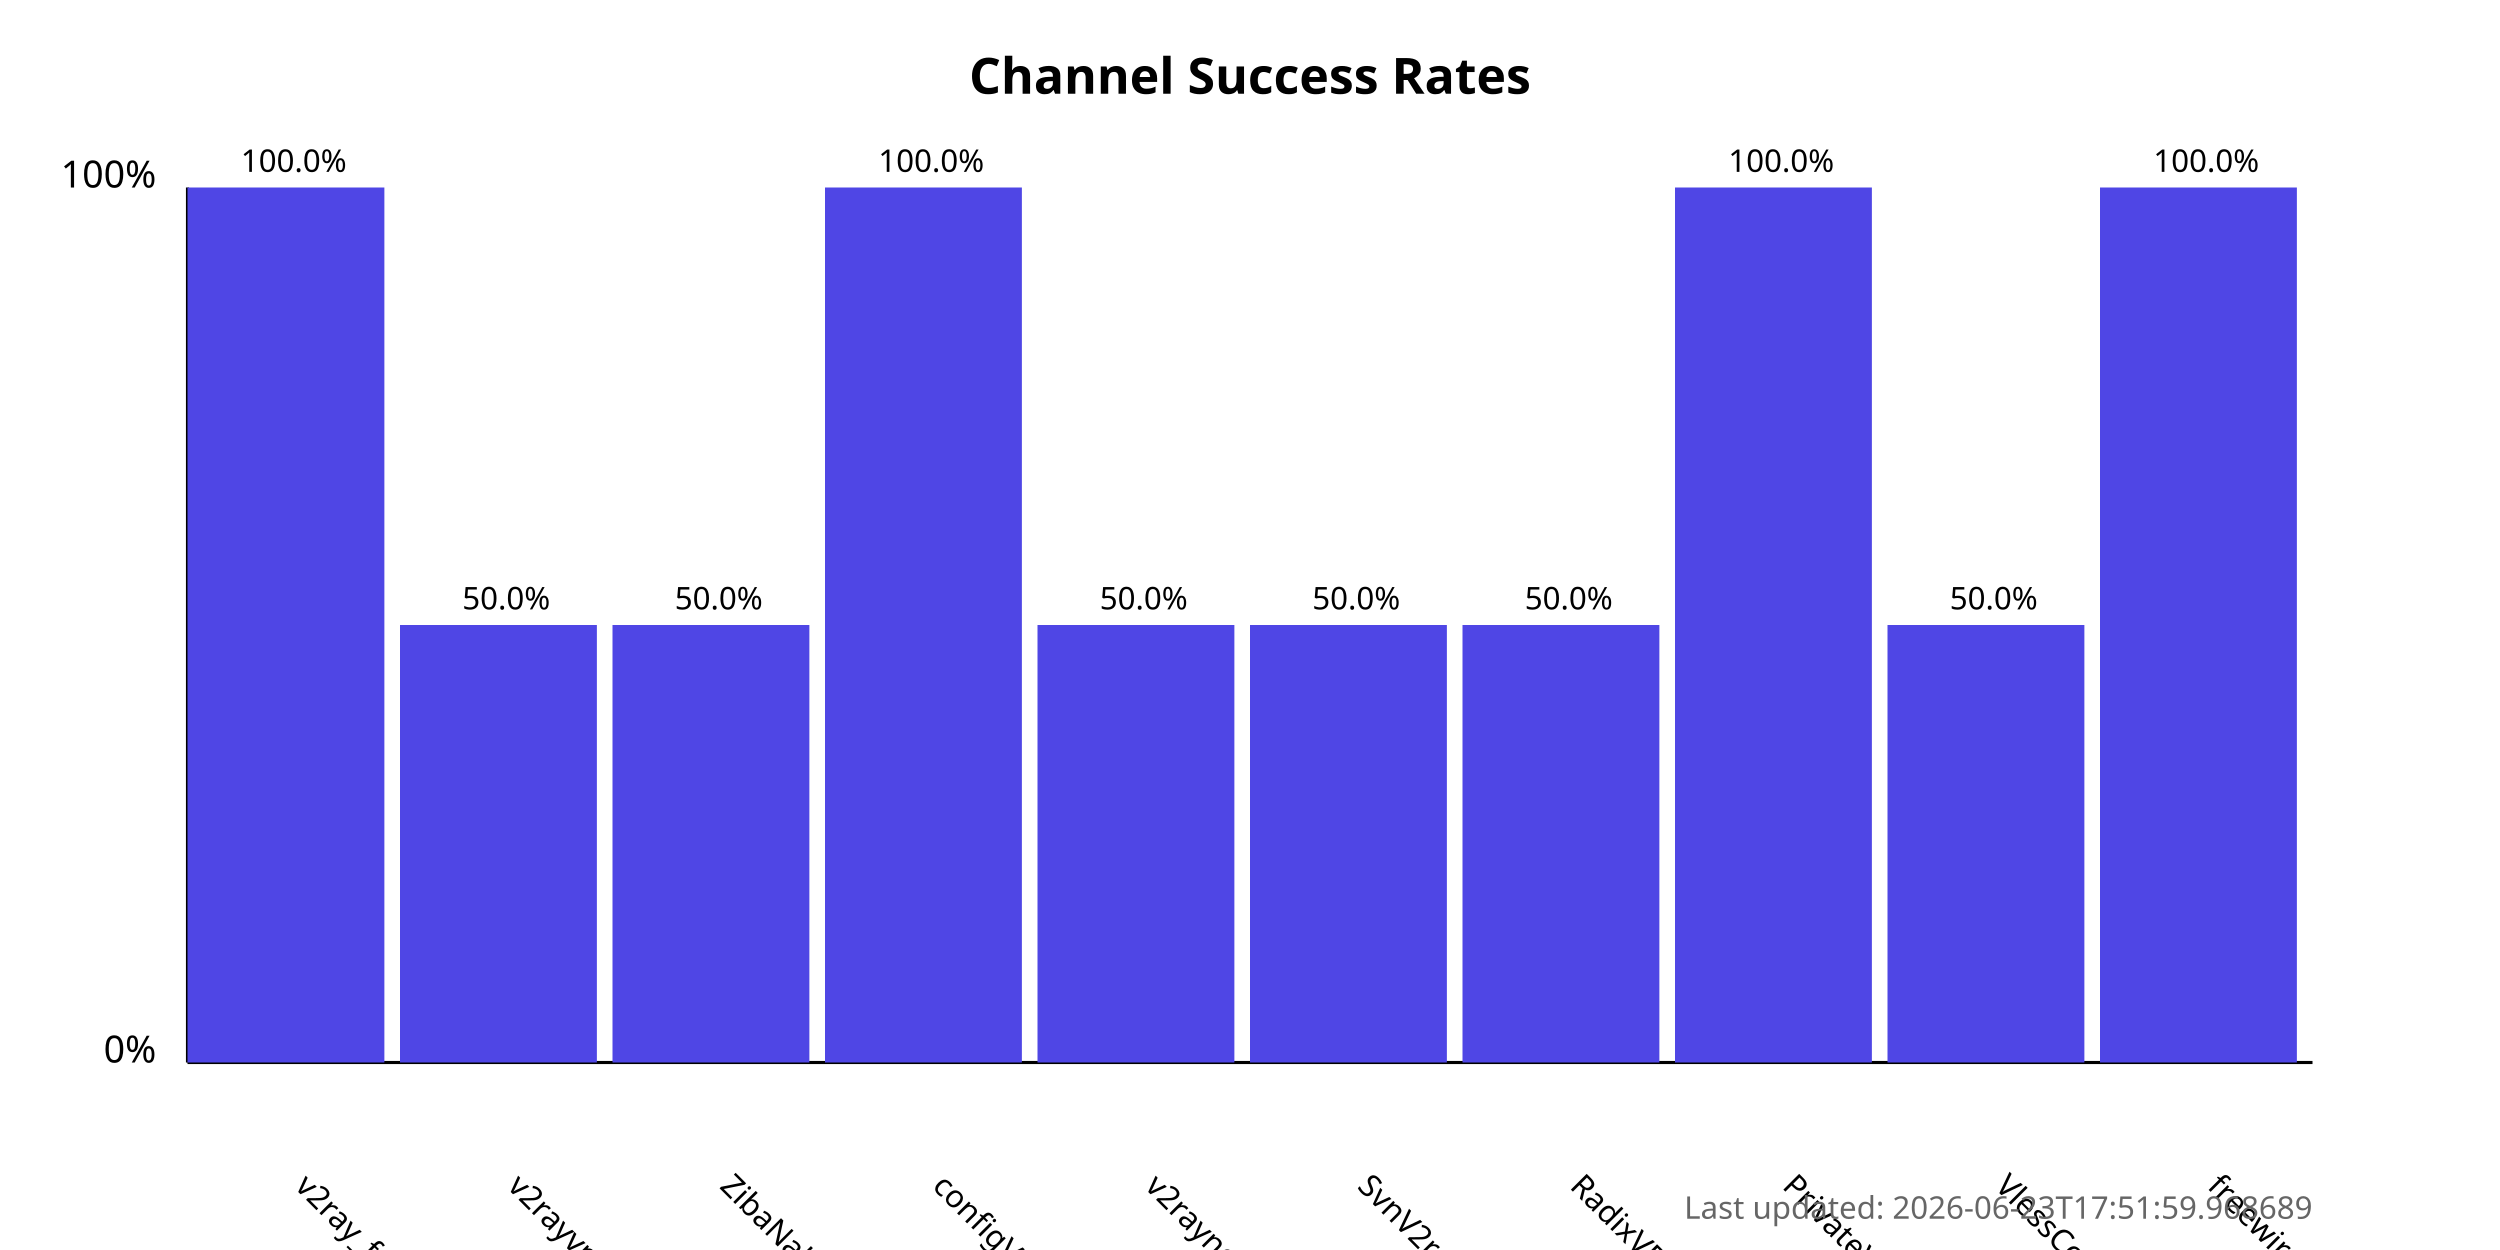
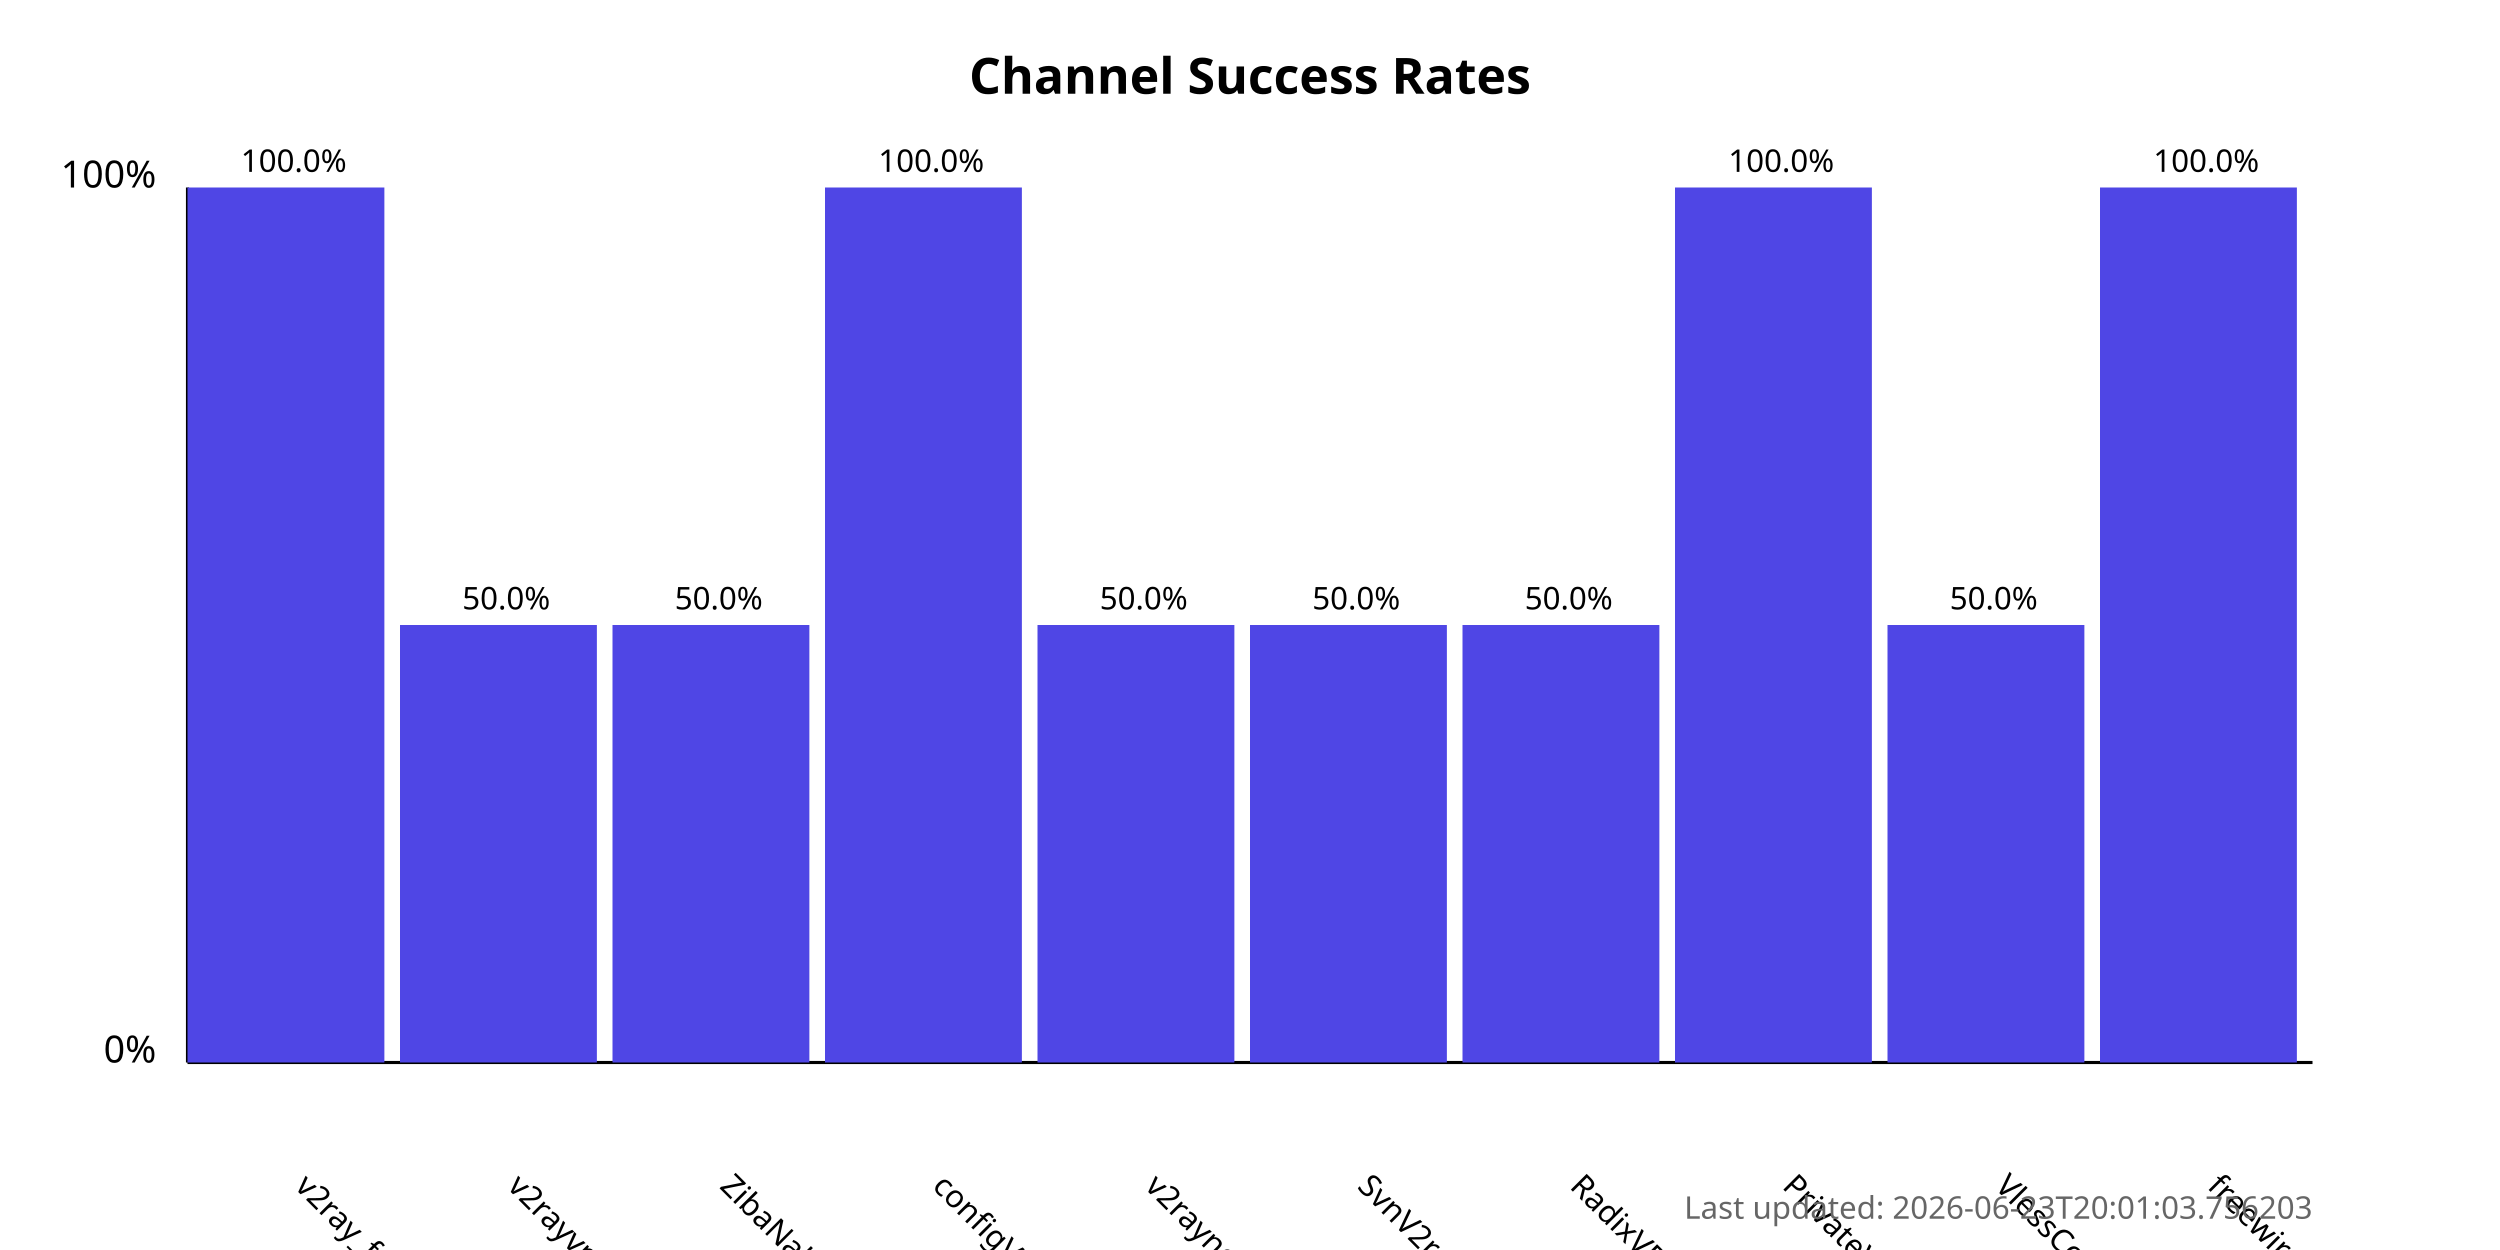
<svg xmlns="http://www.w3.org/2000/svg" width="800" height="400">
  <style>
            .chart-title { font: bold 16px sans-serif; }
            .axis-label { font: 12px sans-serif; }
            .tick-label { font: 10px sans-serif; }
            .bar { fill: #4f46e5; }
            .bar:hover { fill: #6366f1; }
            .timestamp { font: 10px sans-serif; fill: #666; }
        </style>
  <text x="400.0" y="30" text-anchor="middle" class="chart-title">
            Channel Success Rates
        </text>
  <line x1="60" y1="340" x2="60" y2="60" stroke="black" stroke-width="1" />
  <line x1="60" y1="340" x2="740" y2="340" stroke="black" stroke-width="1" />
  <text x="50" y="340" text-anchor="end" class="axis-label">0%</text>
  <text x="50" y="60" text-anchor="end" class="axis-label">100%</text>
  <g>
    <rect x="60" y="60.0" width="63.0" height="280.0" class="bar" />
    <text x="94.0" y="380" transform="rotate(45, 94.0, 380)" text-anchor="start" class="tick-label">
                v2ray_free_conf
            </text>
    <text x="94.0" y="55.0" text-anchor="middle" class="tick-label">
                100.0%
            </text>
  </g>
  <g>
    <rect x="128.0" y="200.0" width="63.0" height="140.0" class="bar" />
    <text x="162.0" y="380" transform="rotate(45, 162.0, 380)" text-anchor="start" class="tick-label">
                v2rayvpno
            </text>
    <text x="162.0" y="195.0" text-anchor="middle" class="tick-label">
                50.0%
            </text>
  </g>
  <g>
    <rect x="196.0" y="200.0" width="63.0" height="140.0" class="bar" />
    <text x="230.0" y="380" transform="rotate(45, 230.0, 380)" text-anchor="start" class="tick-label">
                ZibaNabz
            </text>
    <text x="230.0" y="195.0" text-anchor="middle" class="tick-label">
                50.0%
            </text>
  </g>
  <g>
    <rect x="264.0" y="60.0" width="63.0" height="280.0" class="bar" />
    <text x="298.0" y="380" transform="rotate(45, 298.0, 380)" text-anchor="start" class="tick-label">
                configV2rayForFree
            </text>
    <text x="298.0" y="55.0" text-anchor="middle" class="tick-label">
                100.0%
            </text>
  </g>
  <g>
    <rect x="332.0" y="200.0" width="63.0" height="140.0" class="bar" />
    <text x="366.0" y="380" transform="rotate(45, 366.0, 380)" text-anchor="start" class="tick-label">
                v2rayngvpn
            </text>
    <text x="366.0" y="195.0" text-anchor="middle" class="tick-label">
                50.0%
            </text>
  </g>
  <g>
    <rect x="400.0" y="200.0" width="63.0" height="140.0" class="bar" />
    <text x="434.0" y="380" transform="rotate(45, 434.0, 380)" text-anchor="start" class="tick-label">
                SvnV2ray
            </text>
    <text x="434.0" y="195.0" text-anchor="middle" class="tick-label">
                50.0%
            </text>
  </g>
  <g>
    <rect x="468.0" y="200.0" width="63.0" height="140.0" class="bar" />
    <text x="502.0" y="380" transform="rotate(45, 502.0, 380)" text-anchor="start" class="tick-label">
                RadixVPN
            </text>
    <text x="502.0" y="195.0" text-anchor="middle" class="tick-label">
                50.0%
            </text>
  </g>
  <g>
    <rect x="536.0" y="60.0" width="63.0" height="280.0" class="bar" />
    <text x="570.0" y="380" transform="rotate(45, 570.0, 380)" text-anchor="start" class="tick-label">
                PrivateVPNs
            </text>
    <text x="570.0" y="55.0" text-anchor="middle" class="tick-label">
                100.0%
            </text>
  </g>
  <g>
    <rect x="604.0" y="200.0" width="63.0" height="140.0" class="bar" />
    <text x="638.0" y="380" transform="rotate(45, 638.0, 380)" text-anchor="start" class="tick-label">
                VlessConfig
            </text>
    <text x="638.0" y="195.0" text-anchor="middle" class="tick-label">
                50.0%
            </text>
  </g>
  <g>
    <rect x="672.0" y="60.0" width="63.0" height="280.0" class="bar" />
    <text x="706.0" y="380" transform="rotate(45, 706.0, 380)" text-anchor="start" class="tick-label">
                freewireguard
            </text>
    <text x="706.0" y="55.0" text-anchor="middle" class="tick-label">
                100.0%
            </text>
  </g>
  <text x="740" y="390" text-anchor="end" class="timestamp">
-             Last updated: 2026-06-23T17:51:59.968689
+             Last updated: 2026-06-23T20:01:03.756203
        </text>
</svg>
